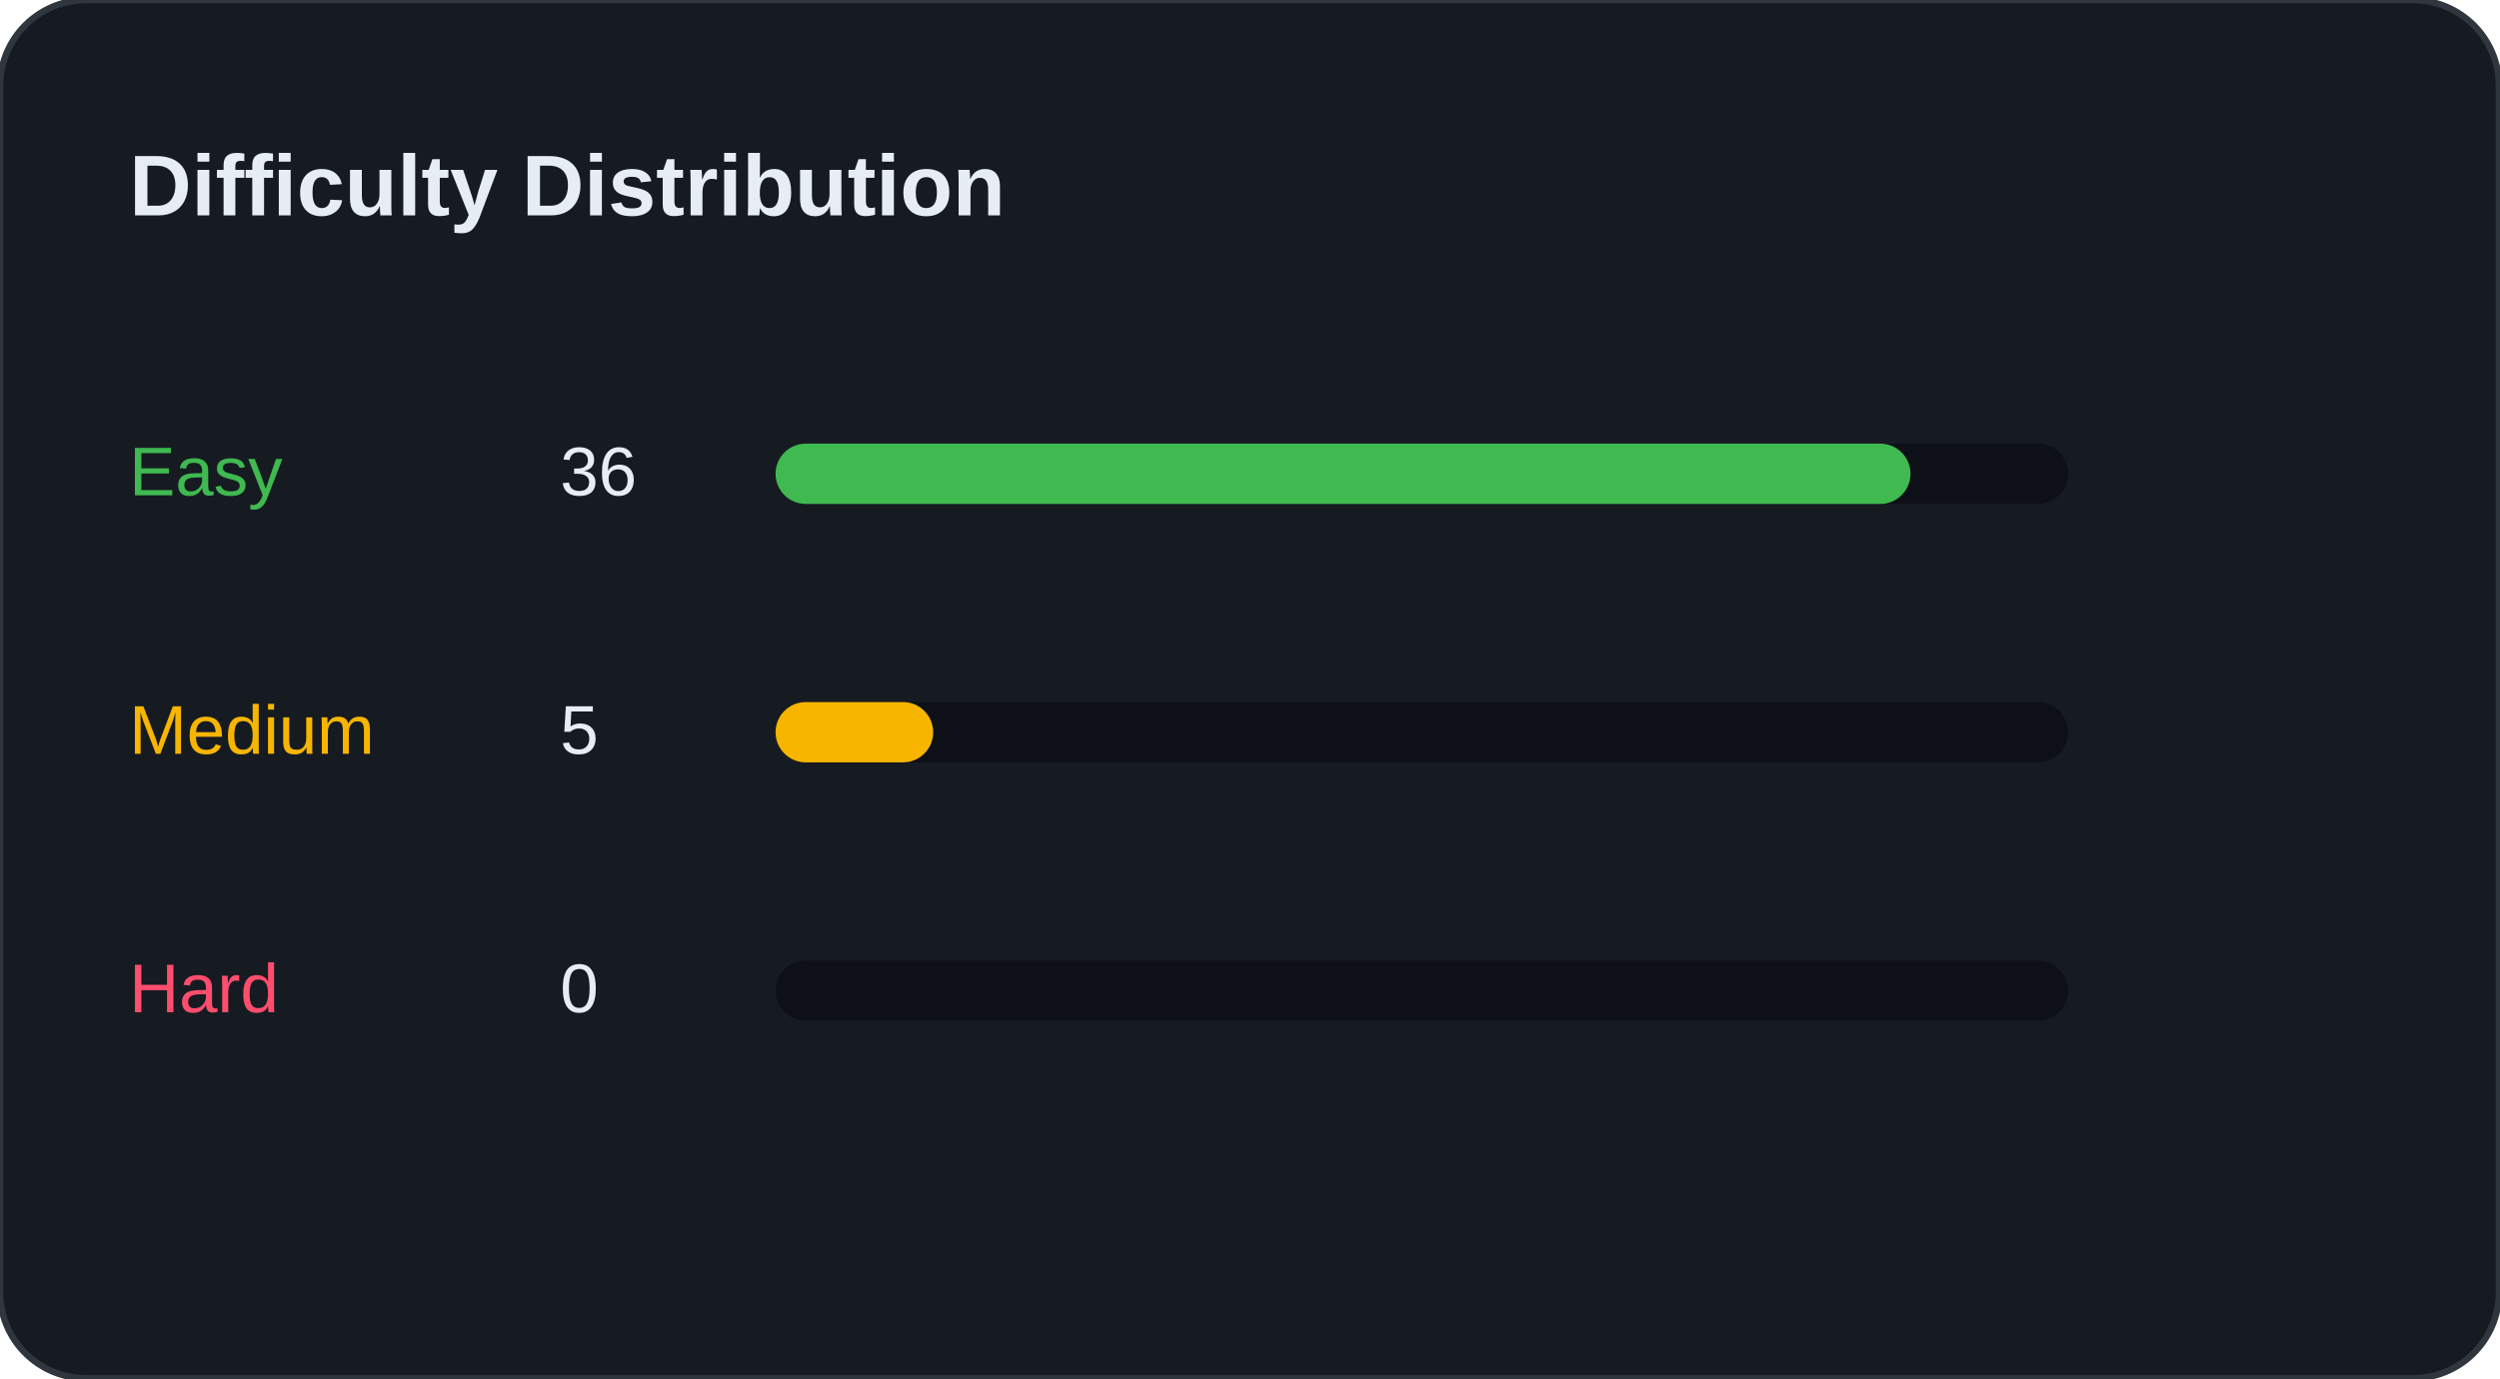
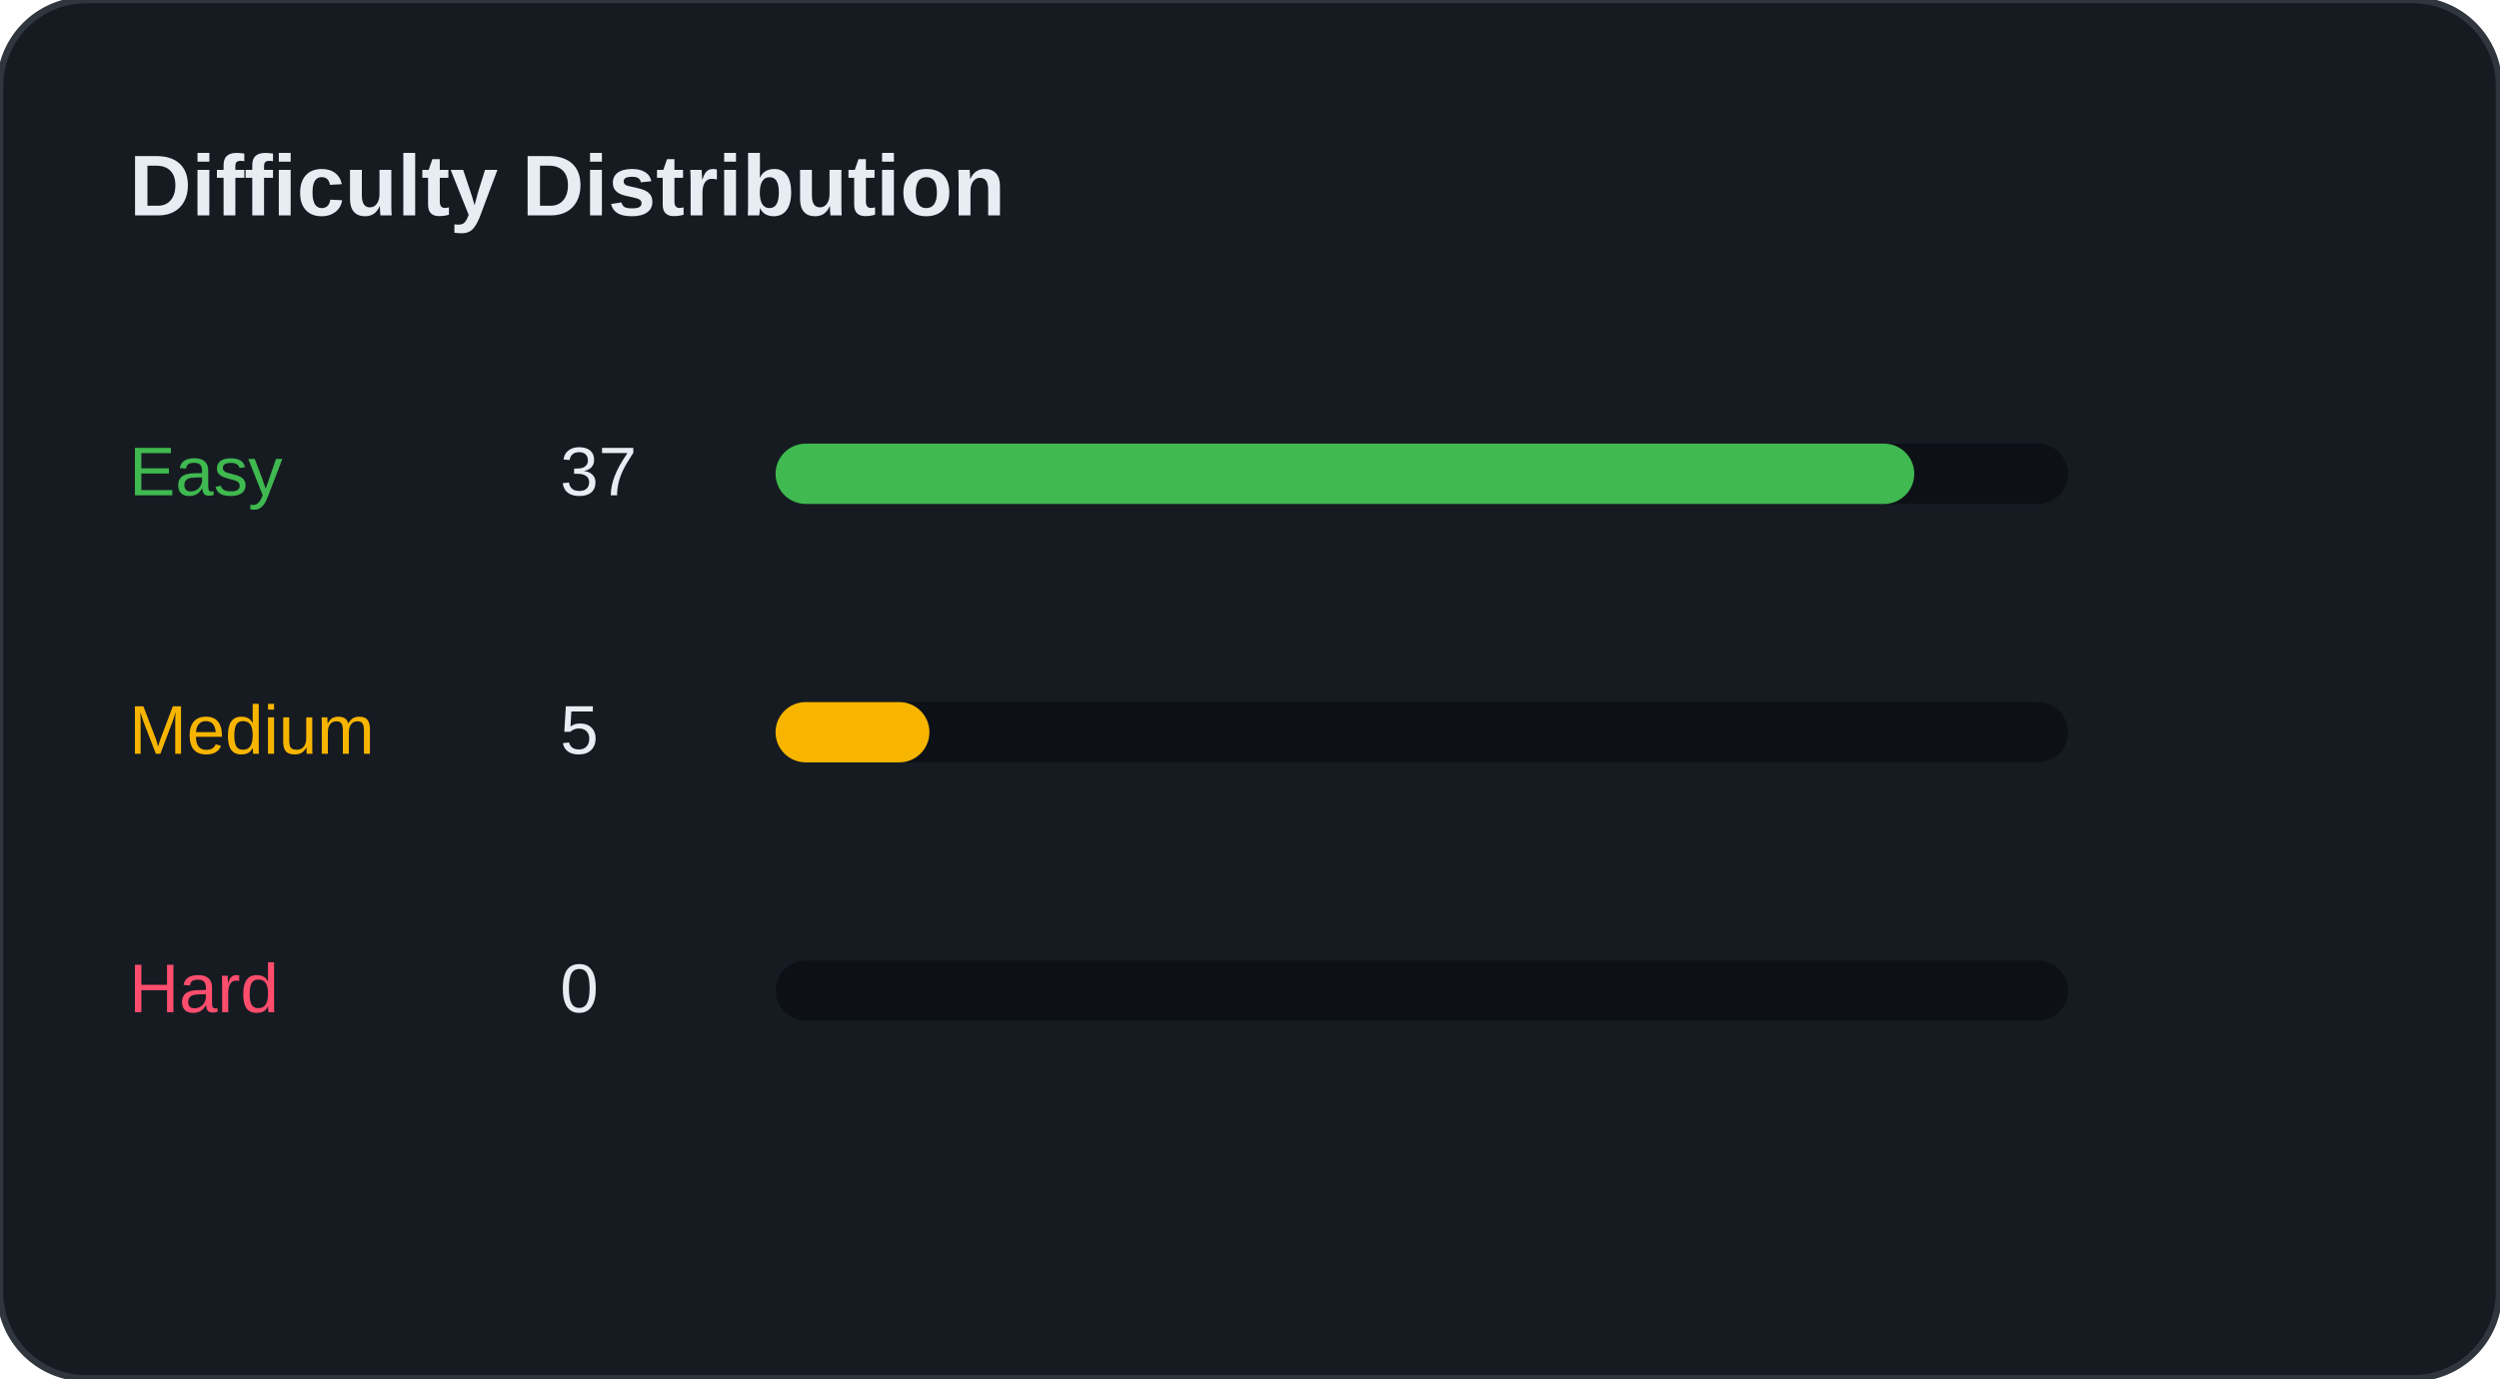
<svg xmlns="http://www.w3.org/2000/svg" width="100%" viewBox="0 0 580 320" preserveAspectRatio="xMidYMid meet">
  <rect width="580" height="320" rx="20" fill="#161B22" stroke="#30363D" stroke-width="1.5" />
  <text x="30" y="50" font-family="Segoe UI, Arial, sans-serif" font-size="20" font-weight="bold" fill="#E6EDF3">Difficulty Distribution</text>
  <g transform="translate(30, 100)">
    <text x="0" y="15" font-family="Segoe UI, Arial, sans-serif" font-size="16" fill="#3FB950">Easy</text>
-     <text x="100" y="15" font-family="Segoe UI, Arial, sans-serif" font-size="16" fill="#E6EDF3">36</text>
+     <text x="100" y="15" font-family="Segoe UI, Arial, sans-serif" font-size="16" fill="#E6EDF3">37</text>
    <rect x="150" y="3" width="300" height="14" rx="7" fill="#0D1117" />
-     <rect x="150" y="3" width="263.415" height="14" rx="7" fill="#3FB950" />
+     <rect x="150" y="3" width="264.286" height="14" rx="7" fill="#3FB950" />
  </g>
  <g transform="translate(30, 160)">
    <text x="0" y="15" font-family="Segoe UI, Arial, sans-serif" font-size="16" fill="#F7B500">Medium</text>
    <text x="100" y="15" font-family="Segoe UI, Arial, sans-serif" font-size="16" fill="#E6EDF3">5</text>
    <rect x="150" y="3" width="300" height="14" rx="7" fill="#0D1117" />
-     <rect x="150" y="3" width="36.585" height="14" rx="7" fill="#F7B500" />
+     <rect x="150" y="3" width="35.714" height="14" rx="7" fill="#F7B500" />
  </g>
  <g transform="translate(30, 220)">
    <text x="0" y="15" font-family="Segoe UI, Arial, sans-serif" font-size="16" fill="#FF4D6D">Hard</text>
    <text x="100" y="15" font-family="Segoe UI, Arial, sans-serif" font-size="16" fill="#E6EDF3">0</text>
    <rect x="150" y="3" width="300" height="14" rx="7" fill="#0D1117" />
    <rect x="150" y="3" width="0" height="14" rx="7" fill="#FF4D6D" />
  </g>
</svg>
